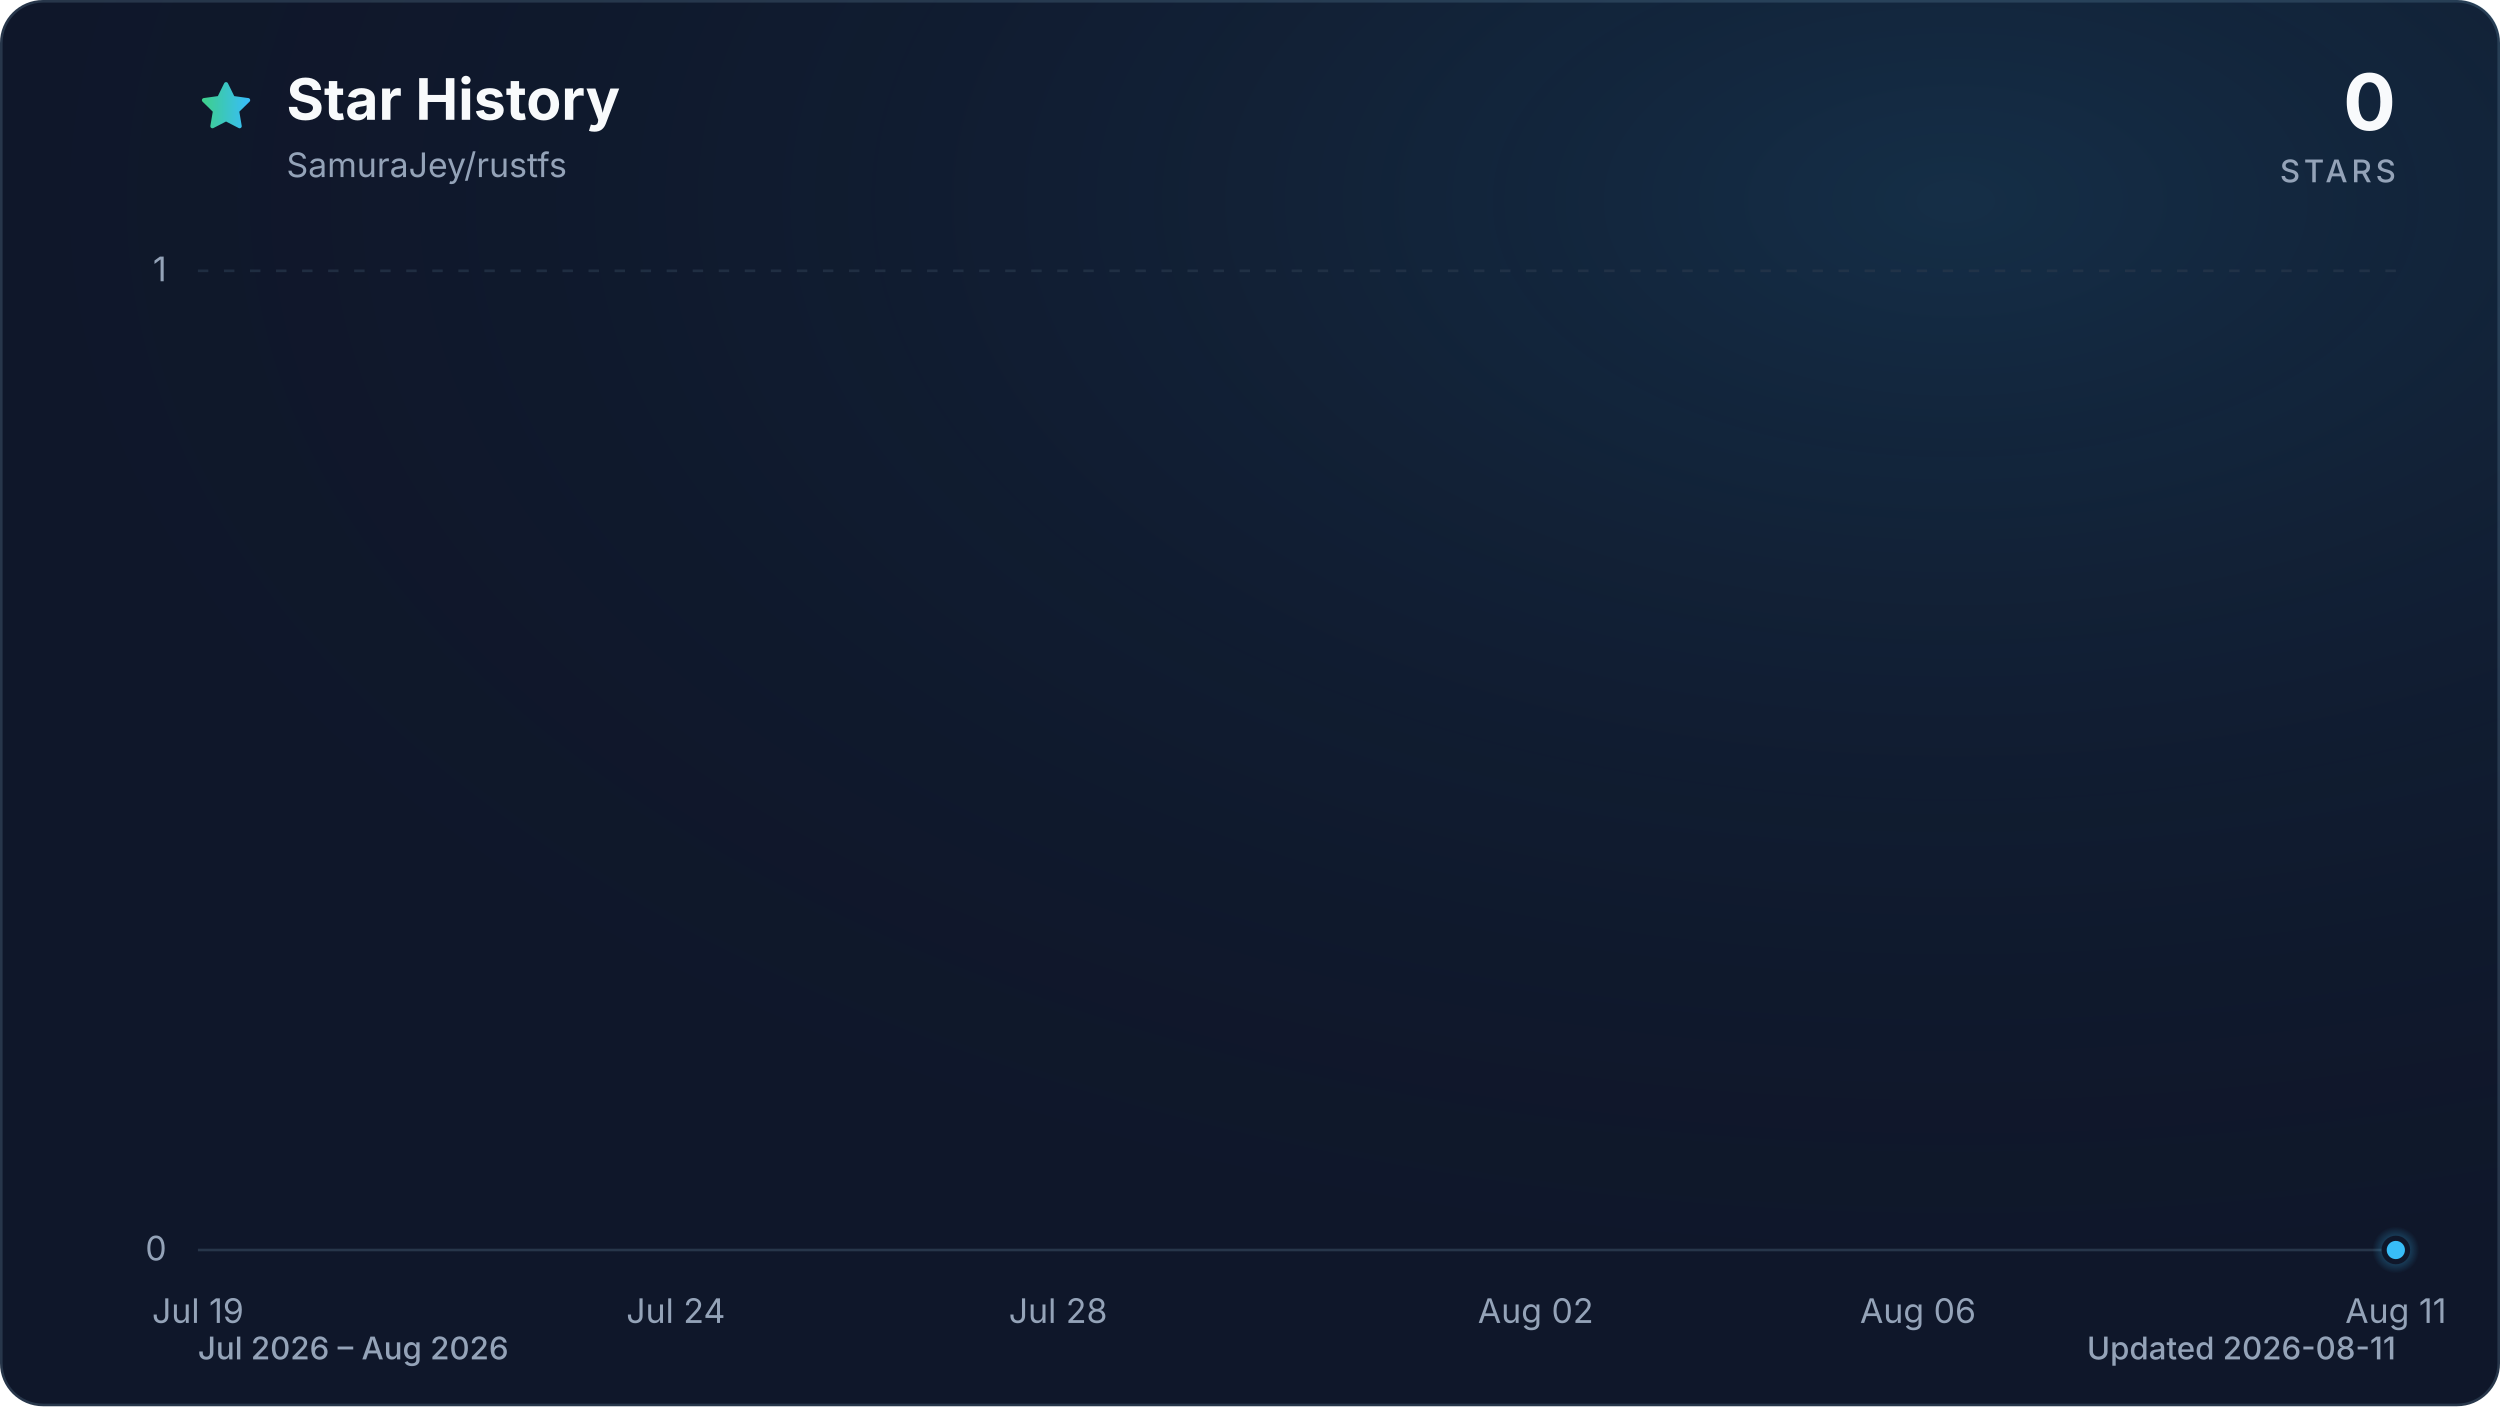
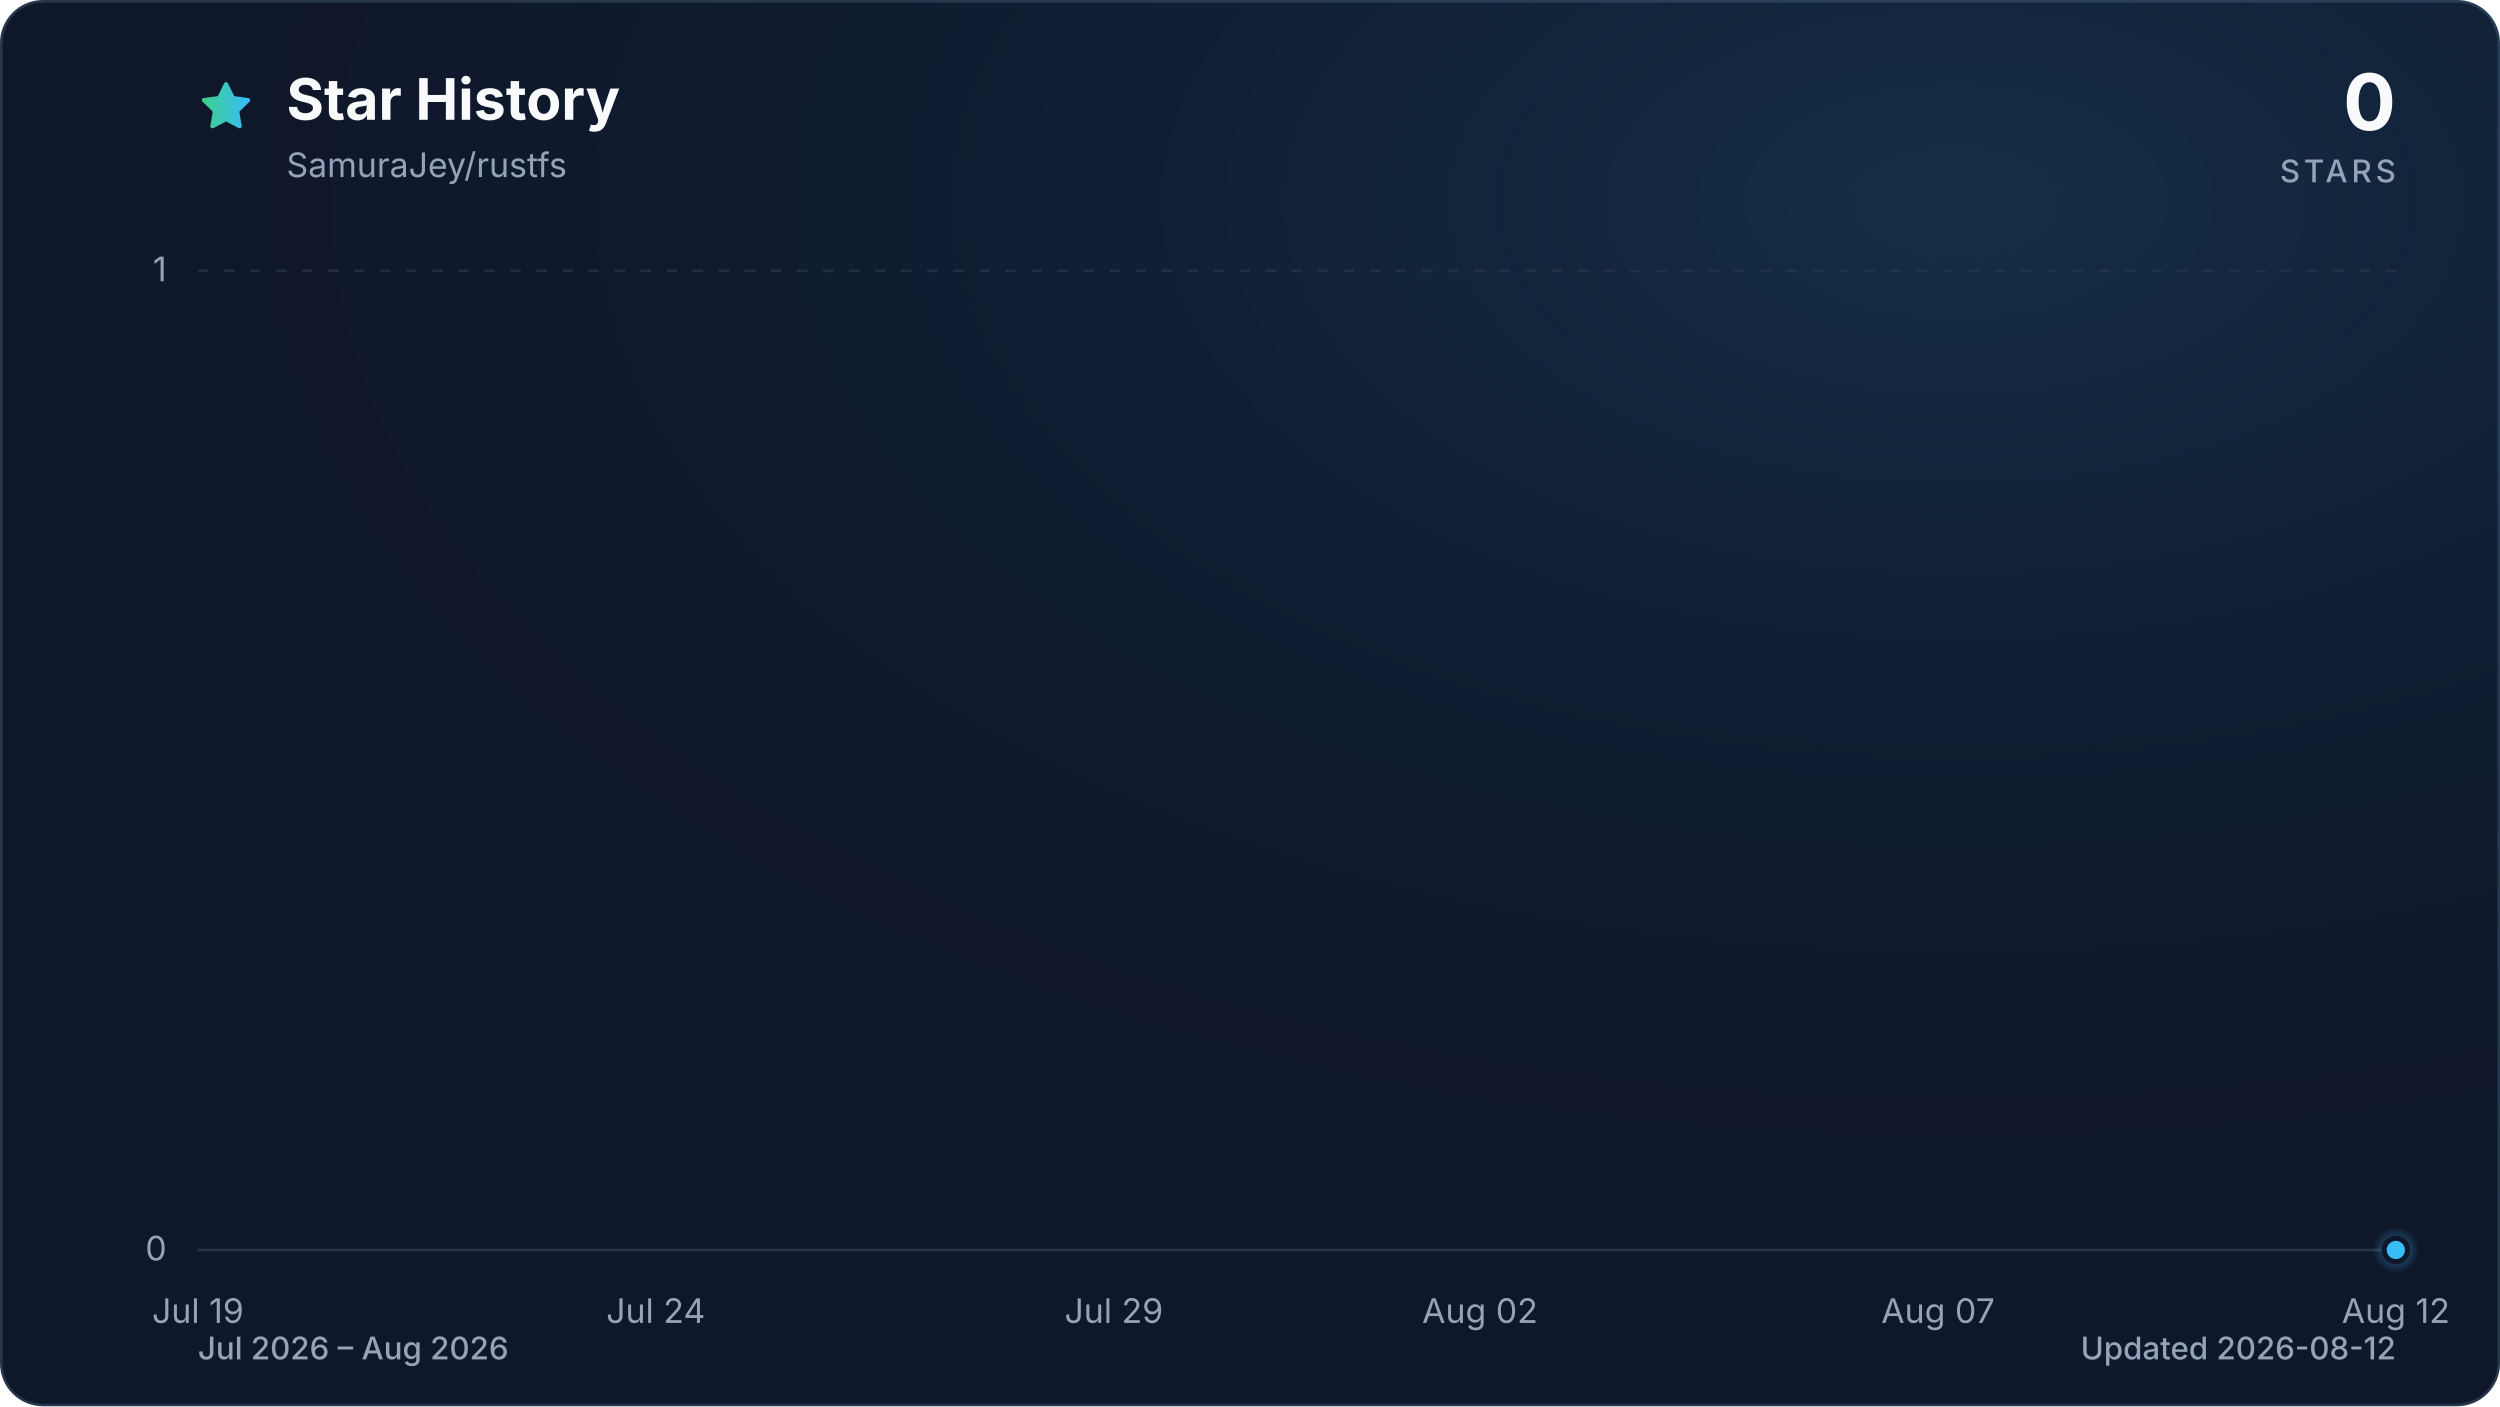
<svg xmlns="http://www.w3.org/2000/svg" viewBox="0 0 960 540" role="img" aria-labelledby="title description" data-style="gradient" data-variant="glow" data-animated="true">
  <defs>
    <linearGradient id="trend" x1="0" y1="0" x2="1" y2="0">
      <stop offset="0%" stop-color="#3ecf8e" />
      <stop offset="100%" stop-color="#38bdf8" />
    </linearGradient>
    <linearGradient id="area" x1="0" y1="0" x2="0" y2="1">
      <stop offset="0%" stop-color="#3ecf8e" stop-opacity="0.30" />
      <stop offset="55%" stop-color="#38bdf8" stop-opacity="0.10" />
      <stop offset="100%" stop-color="#38bdf8" stop-opacity="0.01" />
    </linearGradient>
    <radialGradient id="marker-halo" cx="50%" cy="50%" r="50%">
      <stop offset="0%" stop-color="#38bdf8" stop-opacity="0.55" />
      <stop offset="100%" stop-color="#38bdf8" stop-opacity="0" />
    </radialGradient>
    <radialGradient id="surface-glow" cx="78%" cy="14%" r="80%">
      <stop offset="0%" stop-color="#38bdf8" stop-opacity="0.14" />
      <stop offset="100%" stop-color="#0f172a" stop-opacity="0" />
    </radialGradient>
    <filter id="trend-glow" x="-20%" y="-20%" width="140%" height="140%">
      <feGaussianBlur stdDeviation="7" />
    </filter>
  </defs>
  <style>
.trend-enter{transform-box:fill-box;transform-origin:center;animation:trend-enter 520ms cubic-bezier(0.16,1,0.3,1)}
.marker-enter{transform-box:fill-box;transform-origin:center;animation:marker-enter 320ms cubic-bezier(0.16,1,0.3,1) 200ms both}
.marker-pulse{transform-box:fill-box;transform-origin:center;animation:marker-pulse 2.6s ease-out infinite}
@keyframes trend-enter{from{opacity:.35;transform:translateY(10px)}to{opacity:1;transform:translateY(0)}}
@keyframes marker-enter{from{opacity:0;transform:scale(.4)}to{opacity:1;transform:scale(1)}}
@keyframes marker-pulse{0%{opacity:.5;transform:scale(.7)}70%,100%{opacity:0;transform:scale(2.1)}}
@media (prefers-reduced-motion:reduce){.trend-enter,.marker-enter,.marker-pulse{animation:none!important}}
@media (prefers-reduced-motion:reduce){.marker-pulse{opacity:0}}
</style>
  <rect x="0.5" y="0.5" width="959" height="539" fill="#0f172a" stroke="#27364a" stroke-width="1" rx="16" />
  <rect width="960" height="540" fill="url(#surface-glow)" rx="16" />
  <path d="M12 2.6l2.9 5.9 6.5.9-4.7 4.6 1.1 6.5-5.8-3-5.8 3 1.1-6.5-4.7-4.6 6.5-.9L12 2.6Z" transform="translate(76 30) scale(.9)" fill="url(#trend)" stroke="url(#trend)" stroke-width="1.8" stroke-linejoin="round" aria-hidden="true" />
  <text x="110" y="46" fill="#f8fafc" font-family="ui-sans-serif, system-ui, -apple-system, BlinkMacSystemFont, 'Segoe UI', sans-serif" font-size="22" font-weight="700">Star History</text>
  <text x="110" y="68" fill="#94a3b8" font-family="ui-sans-serif, system-ui, -apple-system, BlinkMacSystemFont, 'Segoe UI', sans-serif" font-size="13">SamuraJey/rustfs</text>
  <text x="920" y="50" fill="#f8fafc" font-family="ui-sans-serif, system-ui, -apple-system, BlinkMacSystemFont, 'Segoe UI', sans-serif" font-size="30" font-weight="700" text-anchor="end">0</text>
  <text x="920" y="70" fill="#94a3b8" font-family="ui-sans-serif, system-ui, -apple-system, BlinkMacSystemFont, 'Segoe UI', sans-serif" font-size="12" font-weight="500" letter-spacing="1.5" text-anchor="end">STARS</text>
  <line x1="76" y1="480.0" x2="920" y2="480.0" stroke="#27364a" stroke-width="1" stroke-dasharray="0" opacity="1" />
  <text x="64" y="484.0" fill="#94a3b8" font-family="ui-sans-serif, system-ui, -apple-system, BlinkMacSystemFont, 'Segoe UI', sans-serif" font-size="13" text-anchor="end">0</text>
  <line x1="76" y1="104.0" x2="920" y2="104.0" stroke="#27364a" stroke-width="1" stroke-dasharray="4 6" opacity="0.7" />
  <text x="64" y="108.0" fill="#94a3b8" font-family="ui-sans-serif, system-ui, -apple-system, BlinkMacSystemFont, 'Segoe UI', sans-serif" font-size="13" text-anchor="end">1</text>
  <text x="76.0" y="508" fill="#94a3b8" font-family="ui-sans-serif, system-ui, -apple-system, BlinkMacSystemFont, 'Segoe UI', sans-serif" font-size="13" text-anchor="middle">Jul 19</text>
-   <text x="259.5" y="508" fill="#94a3b8" font-family="ui-sans-serif, system-ui, -apple-system, BlinkMacSystemFont, 'Segoe UI', sans-serif" font-size="13" text-anchor="middle">Jul 24</text>
-   <text x="406.3" y="508" fill="#94a3b8" font-family="ui-sans-serif, system-ui, -apple-system, BlinkMacSystemFont, 'Segoe UI', sans-serif" font-size="13" text-anchor="middle">Jul 28</text>
-   <text x="589.7" y="508" fill="#94a3b8" font-family="ui-sans-serif, system-ui, -apple-system, BlinkMacSystemFont, 'Segoe UI', sans-serif" font-size="13" text-anchor="middle">Aug 02</text>
-   <text x="736.5" y="508" fill="#94a3b8" font-family="ui-sans-serif, system-ui, -apple-system, BlinkMacSystemFont, 'Segoe UI', sans-serif" font-size="13" text-anchor="middle">Aug 06</text>
-   <text x="920.0" y="508" fill="#94a3b8" font-family="ui-sans-serif, system-ui, -apple-system, BlinkMacSystemFont, 'Segoe UI', sans-serif" font-size="13" text-anchor="middle">Aug 11</text>
+   <text x="251.8" y="508" fill="#94a3b8" font-family="ui-sans-serif, system-ui, -apple-system, BlinkMacSystemFont, 'Segoe UI', sans-serif" font-size="13" text-anchor="middle">Jul 24</text>
+   <text x="427.7" y="508" fill="#94a3b8" font-family="ui-sans-serif, system-ui, -apple-system, BlinkMacSystemFont, 'Segoe UI', sans-serif" font-size="13" text-anchor="middle">Jul 29</text>
+   <text x="568.3" y="508" fill="#94a3b8" font-family="ui-sans-serif, system-ui, -apple-system, BlinkMacSystemFont, 'Segoe UI', sans-serif" font-size="13" text-anchor="middle">Aug 02</text>
+   <text x="744.2" y="508" fill="#94a3b8" font-family="ui-sans-serif, system-ui, -apple-system, BlinkMacSystemFont, 'Segoe UI', sans-serif" font-size="13" text-anchor="middle">Aug 07</text>
+   <text x="920.0" y="508" fill="#94a3b8" font-family="ui-sans-serif, system-ui, -apple-system, BlinkMacSystemFont, 'Segoe UI', sans-serif" font-size="13" text-anchor="middle">Aug 12</text>
  <g class="trend-enter">
-     <path d="M 76.0 480.0 C 88.2 480.0, 100.5 480.0, 112.7 480.0 C 124.9 480.0, 137.2 480.0, 149.4 480.0 C 161.6 480.0, 173.9 480.0, 186.1 480.0 C 198.3 480.0, 210.6 480.0, 222.8 480.0 C 235.0 480.0, 247.2 480.0, 259.5 480.0 C 271.7 480.0, 283.9 480.0, 296.2 480.0 C 308.4 480.0, 320.6 480.0, 332.9 480.0 C 345.1 480.0, 357.3 480.0, 369.6 480.0 C 381.8 480.0, 394.0 480.0, 406.3 480.0 C 418.5 480.0, 430.7 480.0, 443.0 480.0 C 455.2 480.0, 467.4 480.0, 479.7 480.0 C 491.9 480.0, 504.1 480.0, 516.3 480.0 C 528.6 480.0, 540.8 480.0, 553.0 480.0 C 565.3 480.0, 577.5 480.0, 589.7 480.0 C 602.0 480.0, 614.2 480.0, 626.4 480.0 C 638.7 480.0, 650.9 480.0, 663.1 480.0 C 675.4 480.0, 687.6 480.0, 699.8 480.0 C 712.1 480.0, 724.3 480.0, 736.5 480.0 C 748.8 480.0, 761.0 480.0, 773.2 480.0 C 785.4 480.0, 797.7 480.0, 809.9 480.0 C 822.1 480.0, 834.4 480.0, 846.6 480.0 C 858.8 480.0, 871.1 480.0, 883.3 480.0 C 895.5 480.0, 907.8 480.0, 920.0 480.0 L 920.0 480.0 L 76.0 480.0 Z" fill="url(#area)" />
-     <path d="M 76.0 480.0 C 88.2 480.0, 100.5 480.0, 112.7 480.0 C 124.9 480.0, 137.2 480.0, 149.4 480.0 C 161.6 480.0, 173.9 480.0, 186.1 480.0 C 198.3 480.0, 210.6 480.0, 222.8 480.0 C 235.0 480.0, 247.2 480.0, 259.5 480.0 C 271.7 480.0, 283.9 480.0, 296.2 480.0 C 308.4 480.0, 320.6 480.0, 332.9 480.0 C 345.1 480.0, 357.3 480.0, 369.6 480.0 C 381.8 480.0, 394.0 480.0, 406.3 480.0 C 418.5 480.0, 430.7 480.0, 443.0 480.0 C 455.2 480.0, 467.4 480.0, 479.7 480.0 C 491.9 480.0, 504.1 480.0, 516.3 480.0 C 528.6 480.0, 540.8 480.0, 553.0 480.0 C 565.3 480.0, 577.5 480.0, 589.7 480.0 C 602.0 480.0, 614.2 480.0, 626.4 480.0 C 638.7 480.0, 650.9 480.0, 663.1 480.0 C 675.4 480.0, 687.6 480.0, 699.8 480.0 C 712.1 480.0, 724.3 480.0, 736.5 480.0 C 748.8 480.0, 761.0 480.0, 773.2 480.0 C 785.4 480.0, 797.7 480.0, 809.9 480.0 C 822.1 480.0, 834.4 480.0, 846.6 480.0 C 858.8 480.0, 871.1 480.0, 883.3 480.0 C 895.5 480.0, 907.8 480.0, 920.0 480.0" fill="none" stroke="url(#trend)" stroke-width="12" stroke-linecap="round" stroke-linejoin="round" opacity="0.16" filter="url(#trend-glow)" />
-     <path d="M 76.0 480.0 C 88.2 480.0, 100.5 480.0, 112.7 480.0 C 124.9 480.0, 137.2 480.0, 149.4 480.0 C 161.6 480.0, 173.9 480.0, 186.1 480.0 C 198.3 480.0, 210.6 480.0, 222.8 480.0 C 235.0 480.0, 247.2 480.0, 259.5 480.0 C 271.7 480.0, 283.9 480.0, 296.2 480.0 C 308.4 480.0, 320.6 480.0, 332.9 480.0 C 345.1 480.0, 357.3 480.0, 369.6 480.0 C 381.8 480.0, 394.0 480.0, 406.3 480.0 C 418.5 480.0, 430.7 480.0, 443.0 480.0 C 455.2 480.0, 467.4 480.0, 479.7 480.0 C 491.9 480.0, 504.1 480.0, 516.3 480.0 C 528.6 480.0, 540.8 480.0, 553.0 480.0 C 565.3 480.0, 577.5 480.0, 589.7 480.0 C 602.0 480.0, 614.2 480.0, 626.4 480.0 C 638.7 480.0, 650.9 480.0, 663.1 480.0 C 675.4 480.0, 687.6 480.0, 699.8 480.0 C 712.1 480.0, 724.3 480.0, 736.5 480.0 C 748.8 480.0, 761.0 480.0, 773.2 480.0 C 785.4 480.0, 797.7 480.0, 809.9 480.0 C 822.1 480.0, 834.4 480.0, 846.6 480.0 C 858.8 480.0, 871.1 480.0, 883.3 480.0 C 895.5 480.0, 907.8 480.0, 920.0 480.0" fill="none" stroke="url(#trend)" stroke-width="3" stroke-linecap="round" stroke-linejoin="round" />
+     <path d="M 76.0 480.0 C 87.7 480.0, 99.4 480.0, 111.2 480.0 C 122.9 480.0, 134.6 480.0, 146.3 480.0 C 158.1 480.0, 169.8 480.0, 181.5 480.0 C 193.2 480.0, 204.9 480.0, 216.7 480.0 C 228.4 480.0, 240.1 480.0, 251.8 480.0 C 263.6 480.0, 275.3 480.0, 287.0 480.0 C 298.7 480.0, 310.4 480.0, 322.2 480.0 C 333.9 480.0, 345.6 480.0, 357.3 480.0 C 369.1 480.0, 380.8 480.0, 392.5 480.0 C 404.2 480.0, 415.9 480.0, 427.7 480.0 C 439.4 480.0, 451.1 480.0, 462.8 480.0 C 474.6 480.0, 486.3 480.0, 498.0 480.0 C 509.7 480.0, 521.4 480.0, 533.2 480.0 C 544.9 480.0, 556.6 480.0, 568.3 480.0 C 580.1 480.0, 591.8 480.0, 603.5 480.0 C 615.2 480.0, 626.9 480.0, 638.7 480.0 C 650.4 480.0, 662.1 480.0, 673.8 480.0 C 685.6 480.0, 697.3 480.0, 709.0 480.0 C 720.7 480.0, 732.4 480.0, 744.2 480.0 C 755.9 480.0, 767.6 480.0, 779.3 480.0 C 791.1 480.0, 802.8 480.0, 814.5 480.0 C 826.2 480.0, 837.9 480.0, 849.7 480.0 C 861.4 480.0, 873.1 480.0, 884.8 480.0 C 896.6 480.0, 908.3 480.0, 920.0 480.0 L 920.0 480.0 L 76.0 480.0 Z" fill="url(#area)" />
+     <path d="M 76.0 480.0 C 87.7 480.0, 99.4 480.0, 111.2 480.0 C 122.9 480.0, 134.6 480.0, 146.3 480.0 C 158.1 480.0, 169.8 480.0, 181.5 480.0 C 193.2 480.0, 204.9 480.0, 216.7 480.0 C 228.4 480.0, 240.1 480.0, 251.8 480.0 C 263.6 480.0, 275.3 480.0, 287.0 480.0 C 298.7 480.0, 310.4 480.0, 322.2 480.0 C 333.9 480.0, 345.6 480.0, 357.3 480.0 C 369.1 480.0, 380.8 480.0, 392.5 480.0 C 404.2 480.0, 415.9 480.0, 427.7 480.0 C 439.4 480.0, 451.1 480.0, 462.8 480.0 C 474.6 480.0, 486.3 480.0, 498.0 480.0 C 509.7 480.0, 521.4 480.0, 533.2 480.0 C 544.9 480.0, 556.6 480.0, 568.3 480.0 C 580.1 480.0, 591.8 480.0, 603.5 480.0 C 615.2 480.0, 626.9 480.0, 638.7 480.0 C 650.4 480.0, 662.1 480.0, 673.8 480.0 C 685.6 480.0, 697.3 480.0, 709.0 480.0 C 720.7 480.0, 732.4 480.0, 744.2 480.0 C 755.9 480.0, 767.6 480.0, 779.3 480.0 C 791.1 480.0, 802.8 480.0, 814.5 480.0 C 826.2 480.0, 837.9 480.0, 849.7 480.0 C 861.4 480.0, 873.1 480.0, 884.8 480.0 C 896.6 480.0, 908.3 480.0, 920.0 480.0" fill="none" stroke="url(#trend)" stroke-width="12" stroke-linecap="round" stroke-linejoin="round" opacity="0.16" filter="url(#trend-glow)" />
+     <path d="M 76.0 480.0 C 87.7 480.0, 99.4 480.0, 111.2 480.0 C 122.9 480.0, 134.6 480.0, 146.3 480.0 C 158.1 480.0, 169.8 480.0, 181.5 480.0 C 193.2 480.0, 204.9 480.0, 216.7 480.0 C 228.4 480.0, 240.1 480.0, 251.8 480.0 C 263.6 480.0, 275.3 480.0, 287.0 480.0 C 298.7 480.0, 310.4 480.0, 322.2 480.0 C 333.9 480.0, 345.6 480.0, 357.3 480.0 C 369.1 480.0, 380.8 480.0, 392.5 480.0 C 404.2 480.0, 415.9 480.0, 427.7 480.0 C 439.4 480.0, 451.1 480.0, 462.8 480.0 C 474.6 480.0, 486.3 480.0, 498.0 480.0 C 509.7 480.0, 521.4 480.0, 533.2 480.0 C 544.9 480.0, 556.6 480.0, 568.3 480.0 C 580.1 480.0, 591.8 480.0, 603.5 480.0 C 615.2 480.0, 626.9 480.0, 638.7 480.0 C 650.4 480.0, 662.1 480.0, 673.8 480.0 C 685.6 480.0, 697.3 480.0, 709.0 480.0 C 720.7 480.0, 732.4 480.0, 744.2 480.0 C 755.9 480.0, 767.6 480.0, 779.3 480.0 C 791.1 480.0, 802.8 480.0, 814.5 480.0 C 826.2 480.0, 837.9 480.0, 849.7 480.0 C 861.4 480.0, 873.1 480.0, 884.8 480.0 C 896.6 480.0, 908.3 480.0, 920.0 480.0" fill="none" stroke="url(#trend)" stroke-width="3" stroke-linecap="round" stroke-linejoin="round" />
  </g>
  <g class="marker-enter">
    <circle class="marker-pulse" cx="920.0" cy="480.0" r="9" fill="url(#marker-halo)" />
    <circle cx="920.0" cy="480.0" r="4.5" fill="#38bdf8" stroke="#0f172a" stroke-width="2" />
  </g>
  <text x="76" y="522" fill="#94a3b8" font-family="ui-sans-serif, system-ui, -apple-system, BlinkMacSystemFont, 'Segoe UI', sans-serif" font-size="12" font-weight="500">Jul 2026 – Aug 2026</text>
-   <text x="920" y="522" fill="#94a3b8" font-family="ui-sans-serif, system-ui, -apple-system, BlinkMacSystemFont, 'Segoe UI', sans-serif" font-size="12" font-weight="500" text-anchor="end">Updated 2026-08-11</text>
+   <text x="920" y="522" fill="#94a3b8" font-family="ui-sans-serif, system-ui, -apple-system, BlinkMacSystemFont, 'Segoe UI', sans-serif" font-size="12" font-weight="500" text-anchor="end">Updated 2026-08-12</text>
</svg>
